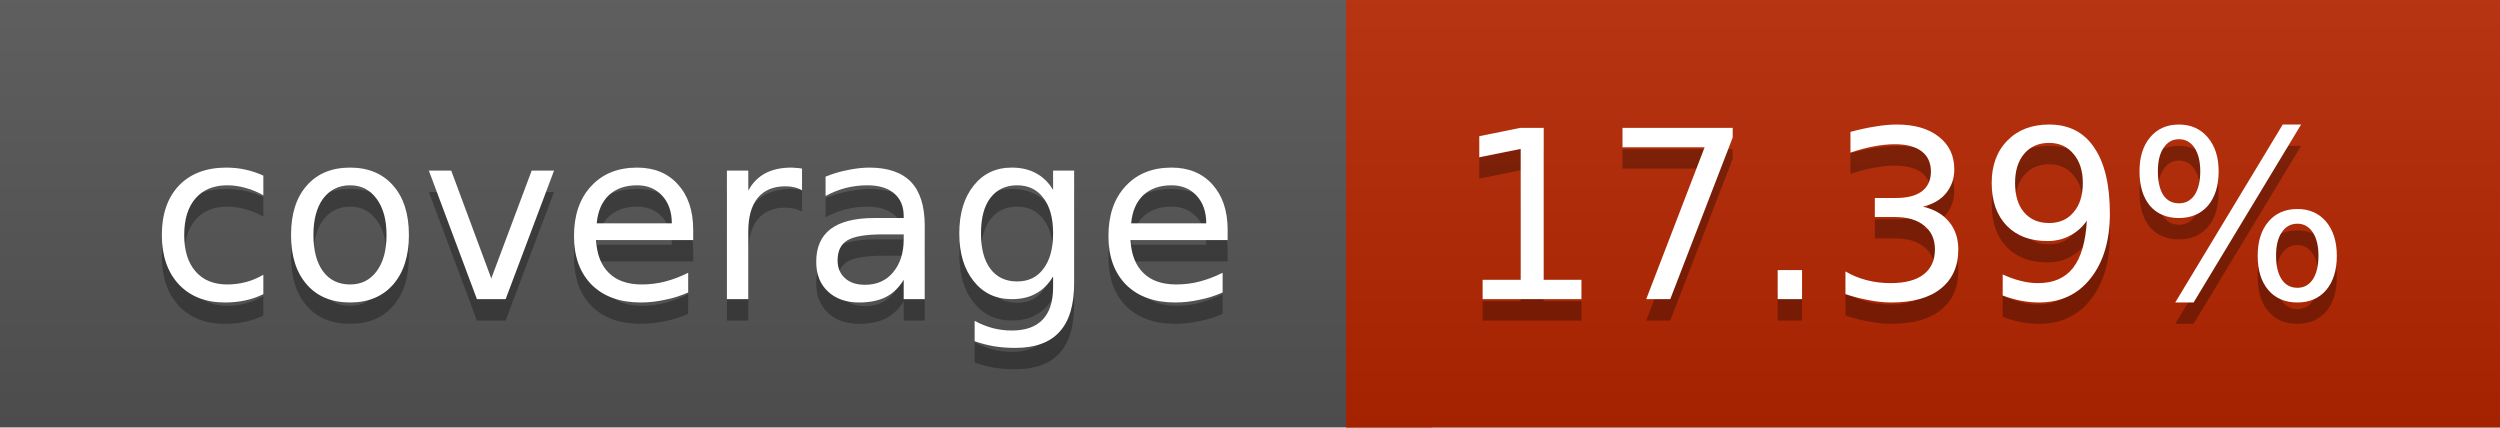
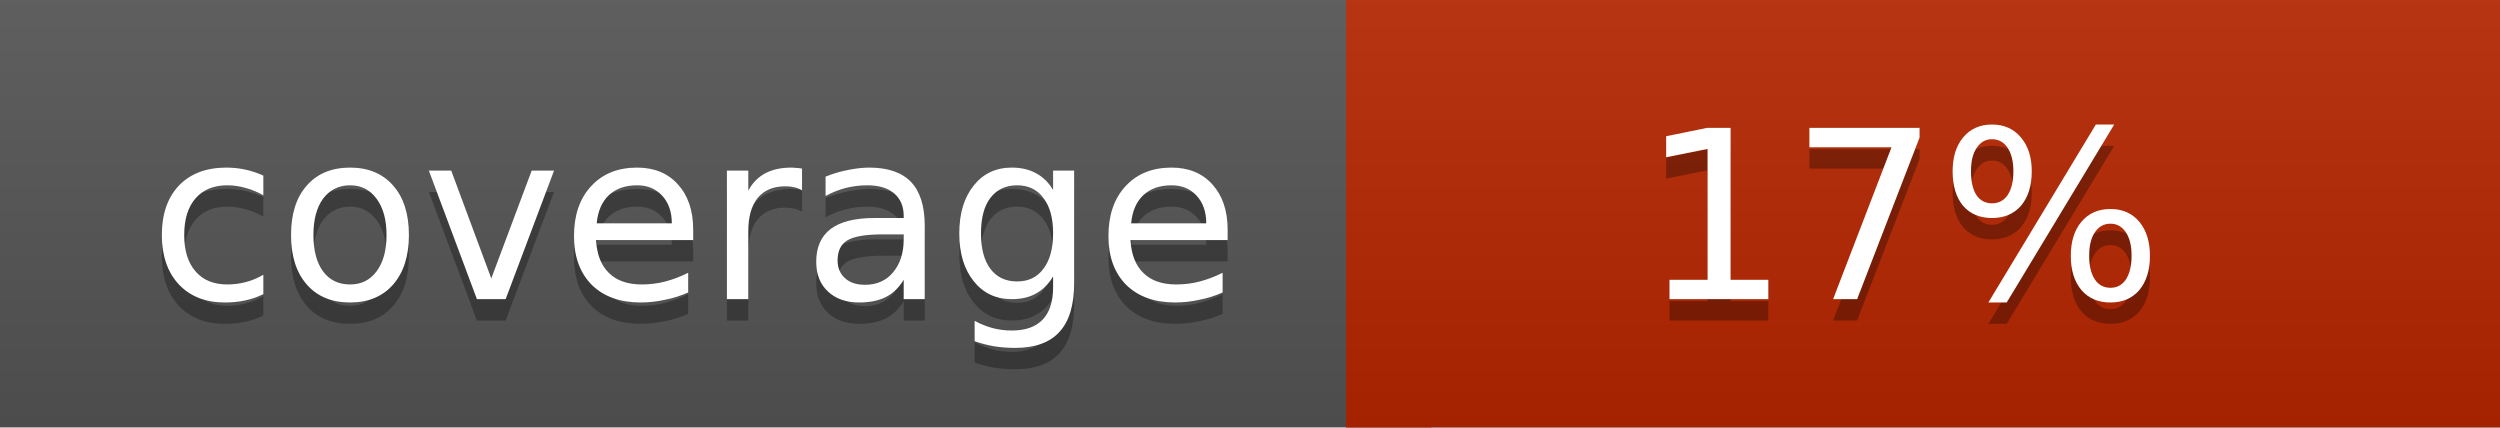
<svg xmlns="http://www.w3.org/2000/svg" width="117" height="20">
  <linearGradient id="a" x2="0" y2="100%">
    <stop offset="0" stop-color="#bbb" stop-opacity=".1" />
    <stop offset="1" stop-opacity=".1" />
  </linearGradient>
  <rect rx="0" width="117" height="20" fill="#555" />
  <rect rx="0" x="63" width="54" height="20" fill="#b72600" />
  <path fill="#b72600" d="M63 0h4v20h-4z" />
  <rect rx="0" width="117" height="20" fill="url(#a)" />
  <g fill="#fff" text-anchor="middle" font-family="DejaVu Sans,Verdana,Geneva,sans-serif" font-size="11">
    <text x="32.5" y="15" fill="#010101" fill-opacity=".3">coverage</text>
    <text x="32.5" y="14">coverage</text>
-     <text x="89" y="15" fill="#010101" fill-opacity=".3">17.39%</text>
-     <text x="89" y="14">17.39%</text>
+     <text x="89" y="15" fill="#010101" fill-opacity=".3">17%</text>
+     <text x="89" y="14">17%</text>
  </g>
</svg>
